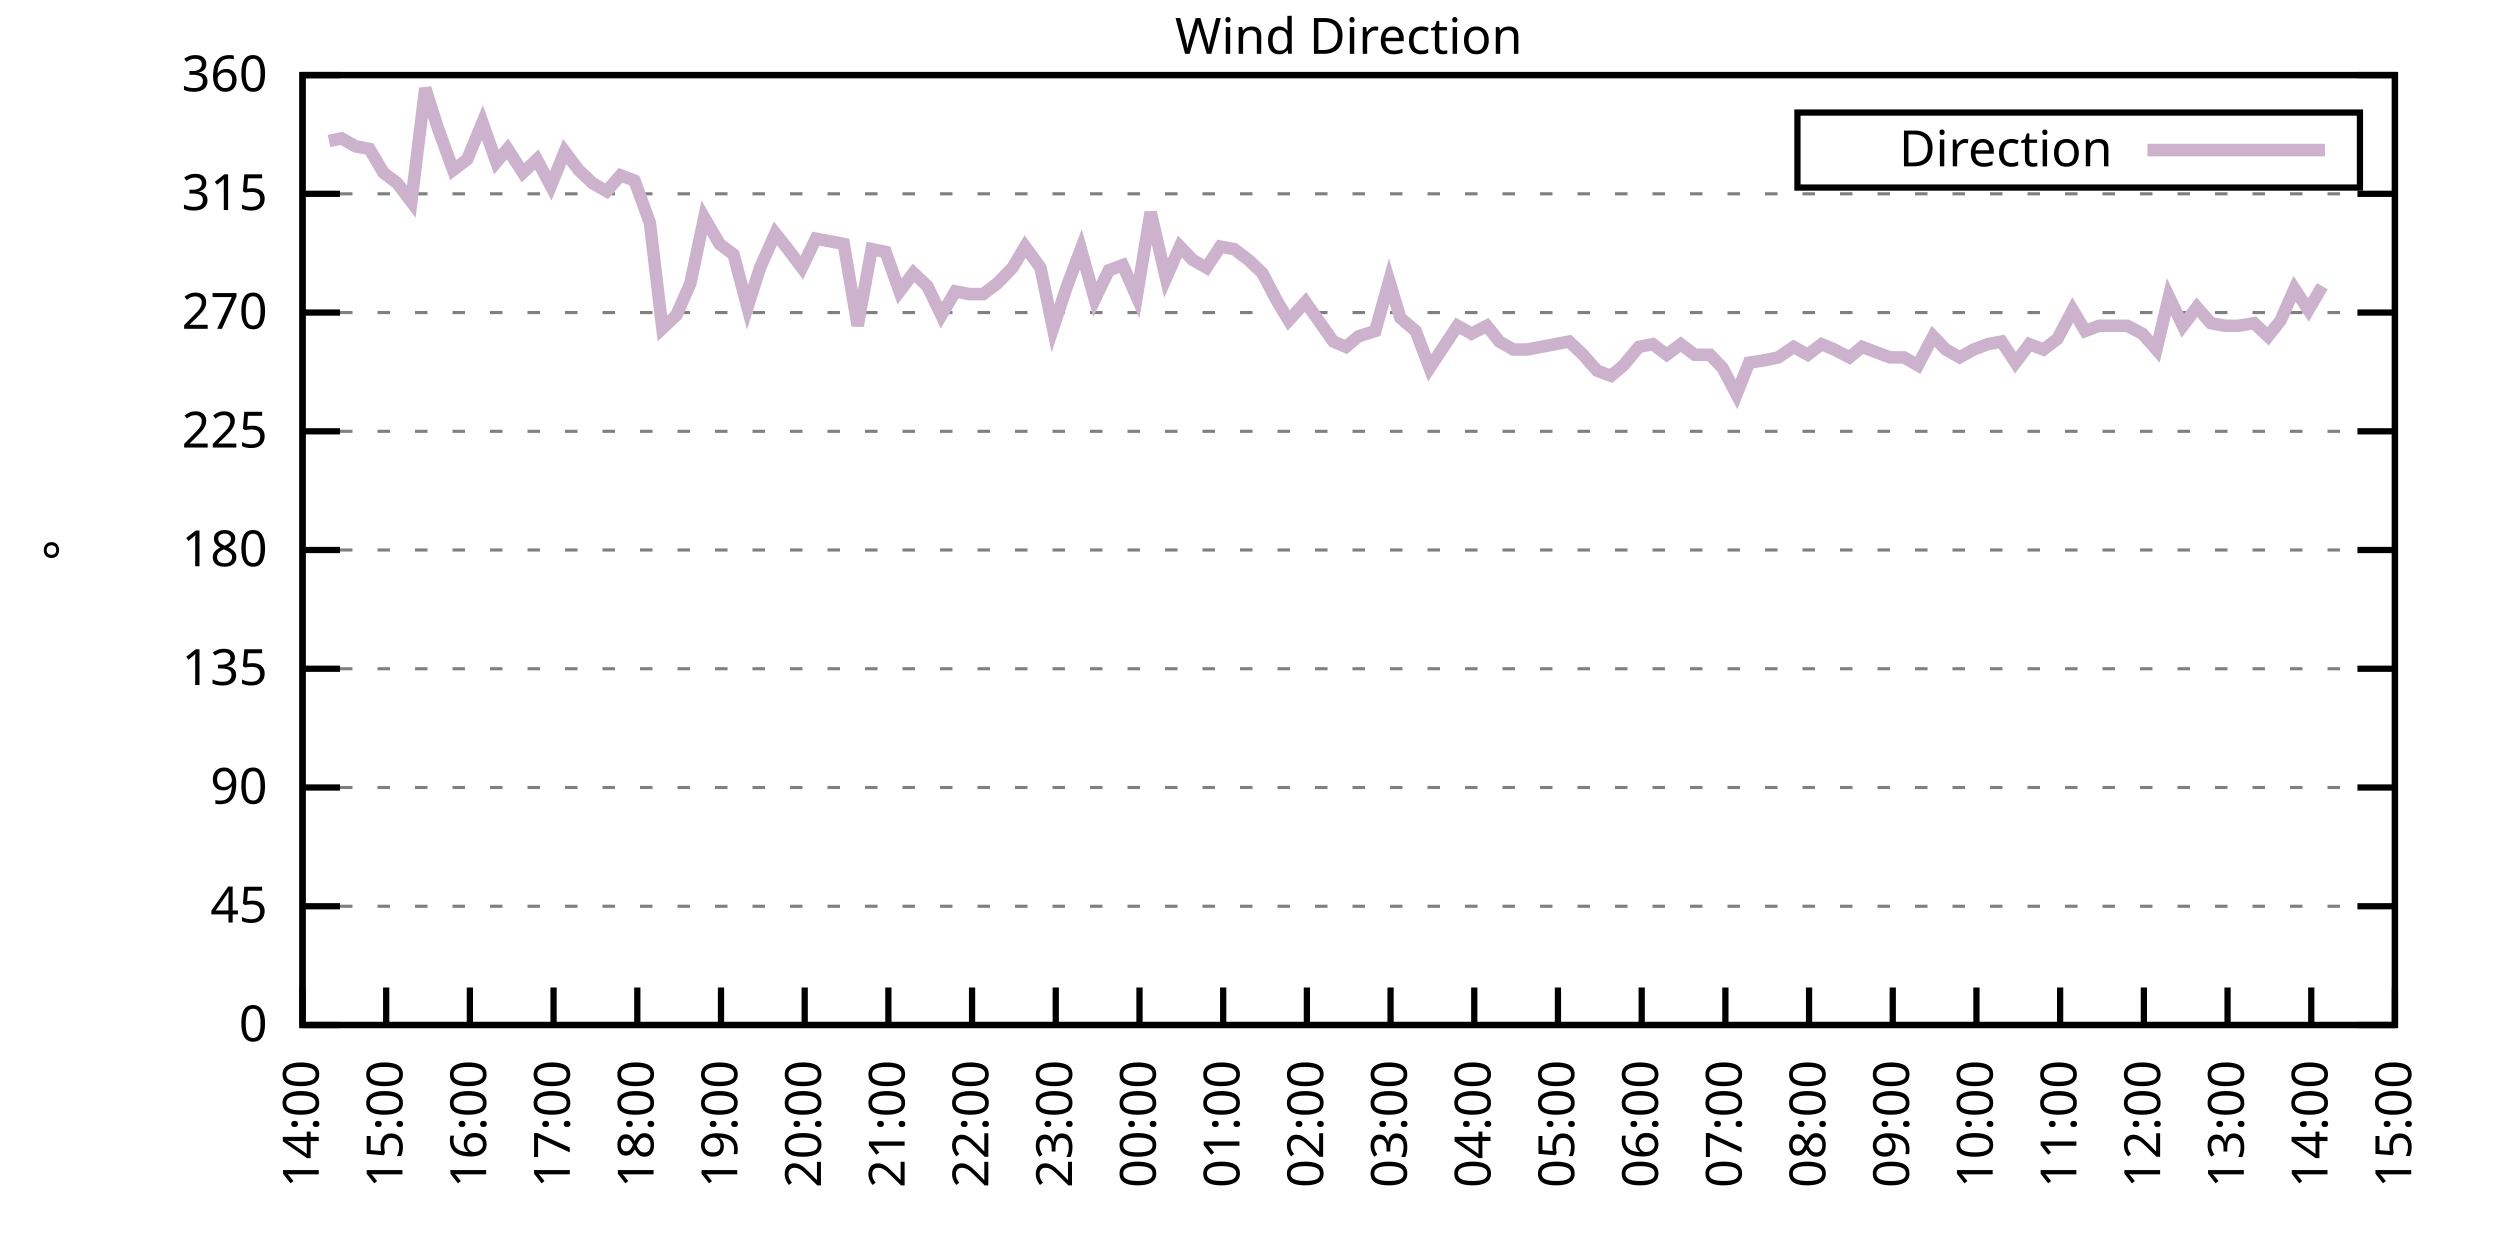
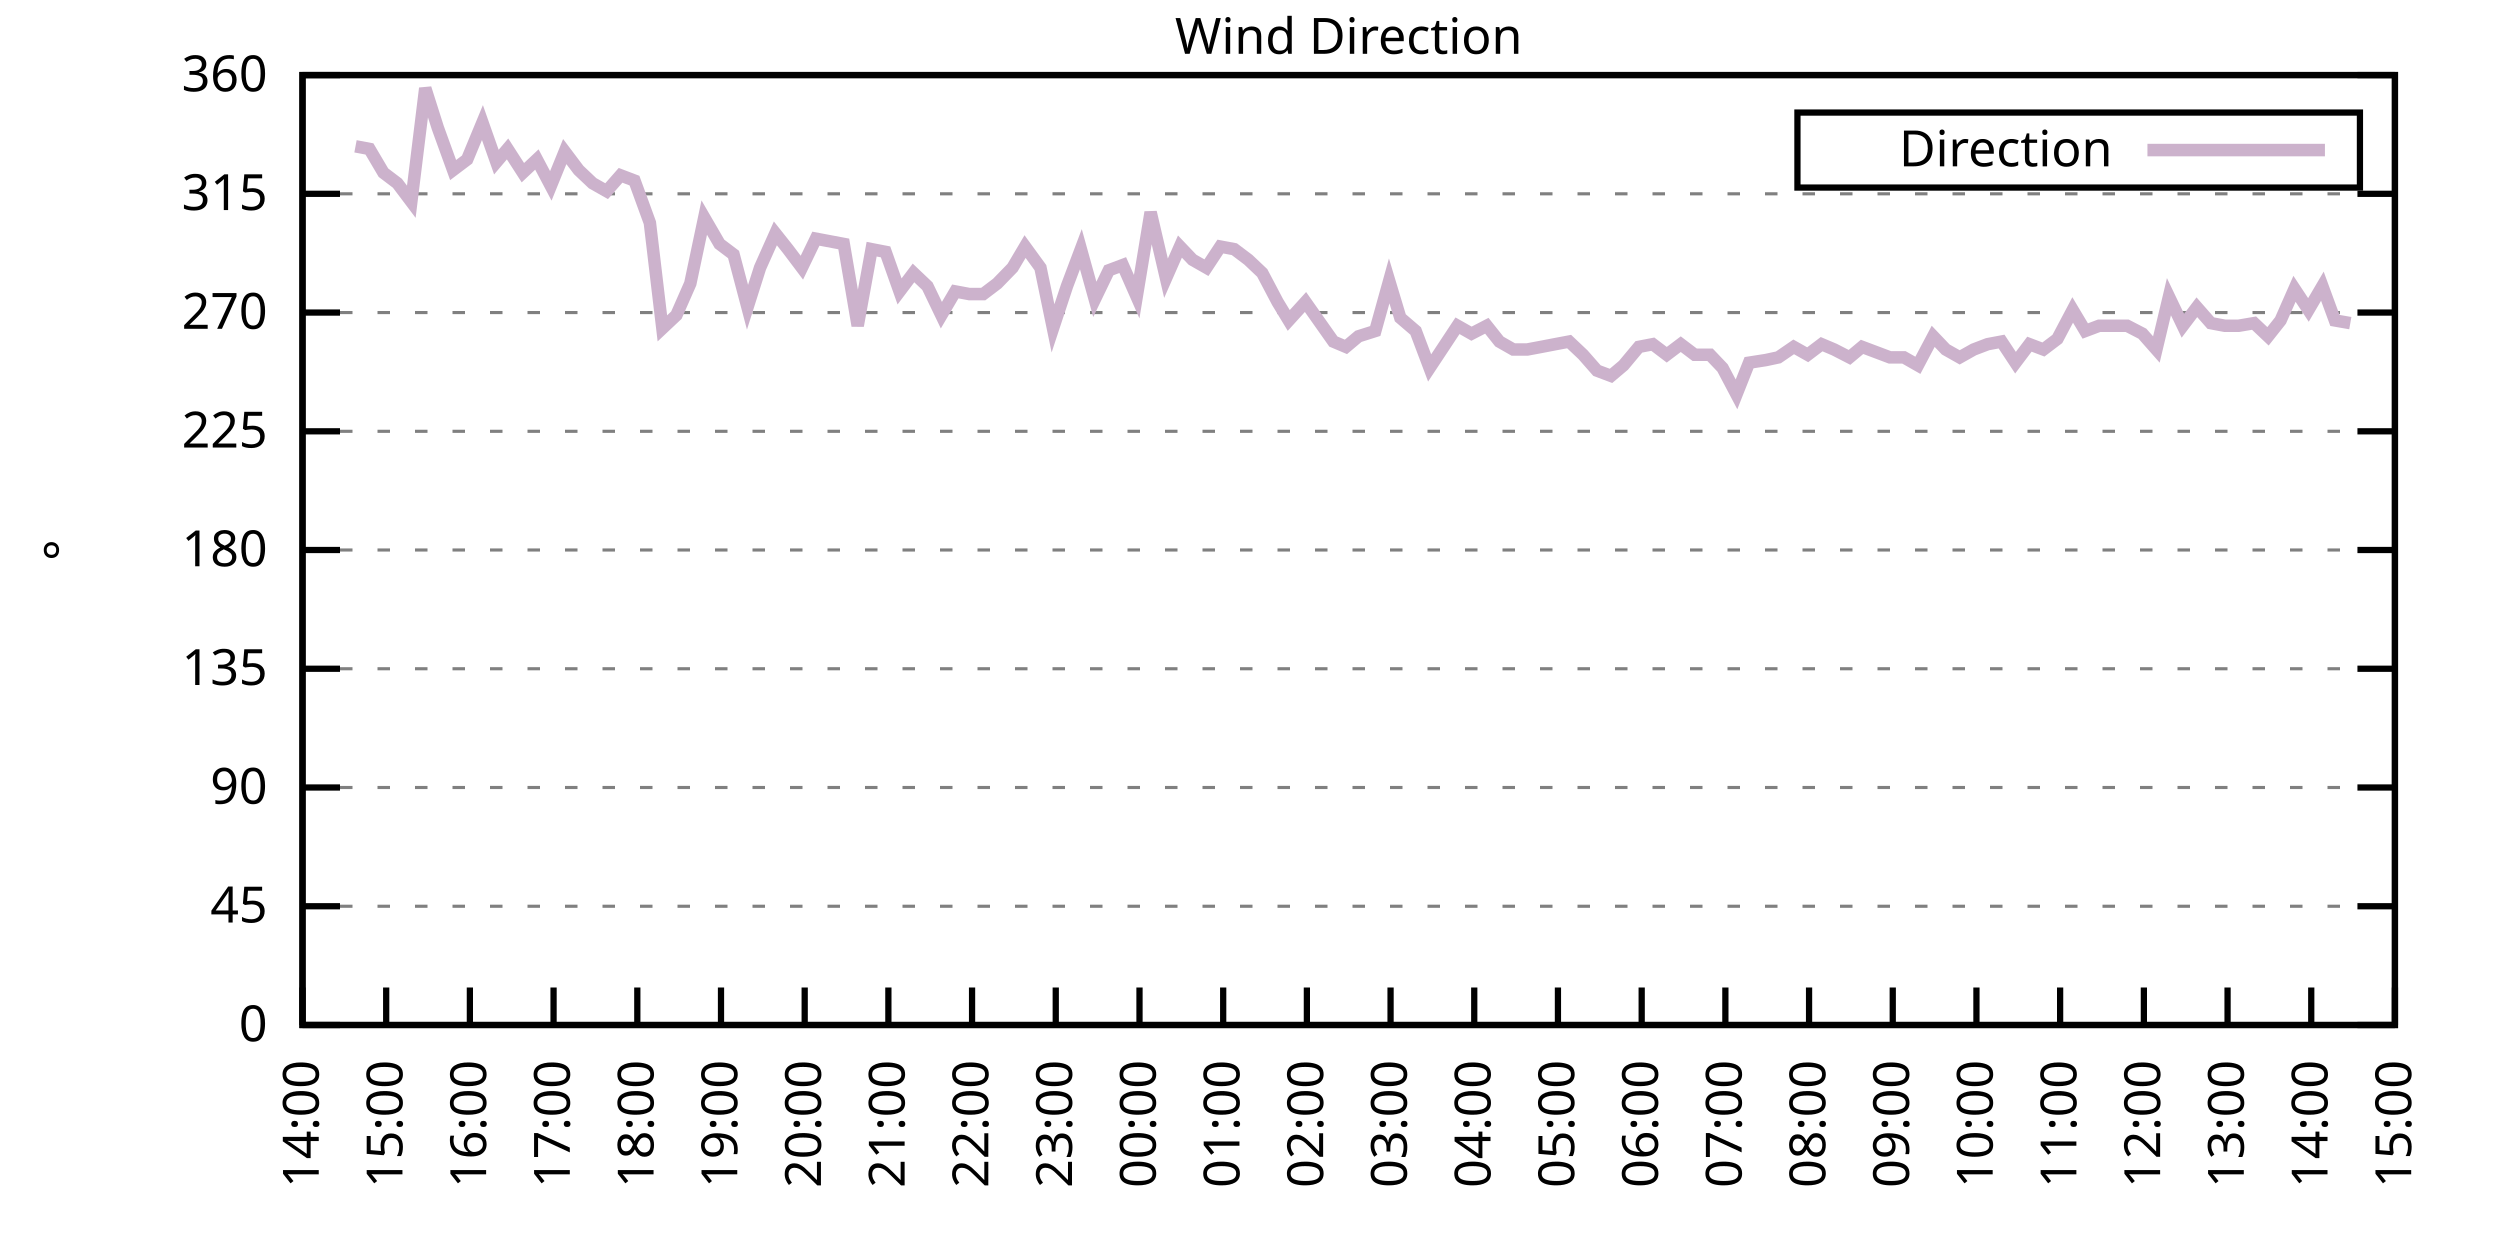
<svg xmlns="http://www.w3.org/2000/svg" xmlns:xlink="http://www.w3.org/1999/xlink" width="400" height="200" viewBox="0 0 400 200">
  <g id="gnuplot_canvas">
    <rect x="0" y="0" width="400" height="200" fill="none" />
    <defs>
      <circle id="gpDot" r="0.5" stroke-width="0.5" stroke="currentColor" />
      <path id="gpPt0" stroke-width="0.333" stroke="currentColor" d="M-1,0 h2 M0,-1 v2" />
      <path id="gpPt1" stroke-width="0.333" stroke="currentColor" d="M-1,-1 L1,1 M1,-1 L-1,1" />
      <path id="gpPt2" stroke-width="0.333" stroke="currentColor" d="M-1,0 L1,0 M0,-1 L0,1 M-1,-1 L1,1 M-1,1 L1,-1" />
      <rect id="gpPt3" stroke-width="0.333" stroke="currentColor" x="-1" y="-1" width="2" height="2" />
      <rect id="gpPt4" stroke-width="0.333" stroke="currentColor" fill="currentColor" x="-1" y="-1" width="2" height="2" />
      <circle id="gpPt5" stroke-width="0.333" stroke="currentColor" cx="0" cy="0" r="1" />
      <use xlink:href="#gpPt5" id="gpPt6" fill="currentColor" stroke="none" />
      <path id="gpPt7" stroke-width="0.333" stroke="currentColor" d="M0,-1.33 L-1.33,0.67 L1.33,0.67 z" />
      <use xlink:href="#gpPt7" id="gpPt8" fill="currentColor" stroke="none" />
      <use xlink:href="#gpPt7" id="gpPt9" stroke="currentColor" transform="rotate(180)" />
      <use xlink:href="#gpPt9" id="gpPt10" fill="currentColor" stroke="none" />
      <use xlink:href="#gpPt3" id="gpPt11" stroke="currentColor" transform="rotate(45)" />
      <use xlink:href="#gpPt11" id="gpPt12" fill="currentColor" stroke="none" />
      <path id="gpPt13" stroke-width="0.333" stroke="currentColor" d="M0,1.330 L1.265,0.411 L0.782,-1.067 L-0.782,-1.076 L-1.265,0.411 z" />
      <use xlink:href="#gpPt13" id="gpPt14" fill="currentColor" stroke="none" />
      <filter id="textbox" filterUnits="objectBoundingBox" x="0" y="0" height="1" width="1">
        <feFlood flood-color="white" flood-opacity="1" result="bgnd" />
        <feComposite in="SourceGraphic" in2="bgnd" operator="atop" />
      </filter>
      <filter id="greybox" filterUnits="objectBoundingBox" x="0" y="0" height="1" width="1">
        <feFlood flood-color="lightgrey" flood-opacity="1" result="grey" />
        <feComposite in="SourceGraphic" in2="grey" operator="atop" />
      </filter>
    </defs>
    <g fill="none" color="white" stroke="currentColor" stroke-width="1.00" stroke-linecap="butt" stroke-linejoin="miter">
</g>
    <g fill="none" color="black" stroke="currentColor" stroke-width="1.00" stroke-linecap="butt" stroke-linejoin="miter">
      <g stroke="none" shape-rendering="crispEdges">
        <polygon fill="rgb(255, 255, 255)" points="48.40,164.00 383.18,164.00 383.18,12.02 48.40,12.02 " />
      </g>
    </g>
    <g fill="none" color="black" stroke="currentColor" stroke-width="1.00" stroke-linecap="butt" stroke-linejoin="miter">
</g>
    <g fill="none" color="black" stroke="black" stroke-width="0.50" stroke-linecap="butt" stroke-linejoin="miter">
</g>
    <g fill="none" color="gray" stroke="currentColor" stroke-width="0.50" stroke-linecap="butt" stroke-linejoin="miter">
      <path stroke="gray" stroke-dasharray="2,4" class="gridline" d="M48.40,164.00 L383.19,164.00  " />
    </g>
    <g fill="none" color="gray" stroke="gray" stroke-width="1.00" stroke-linecap="butt" stroke-linejoin="miter">
</g>
    <g fill="none" color="black" stroke="currentColor" stroke-width="1.00" stroke-linecap="butt" stroke-linejoin="miter">
      <path stroke="black" d="M48.40,164.00 L54.40,164.00 M383.19,164.00 L377.19,164.00  " />
      <g transform="translate(42.80,166.60)" stroke="none" fill="black" font-family="Sans" font-size="8.00" text-anchor="end">
        <text>
          <tspan font-family="Sans"> 0</tspan>
        </text>
      </g>
    </g>
    <g fill="none" color="black" stroke="currentColor" stroke-width="1.00" stroke-linecap="butt" stroke-linejoin="miter">
</g>
    <g fill="none" color="black" stroke="black" stroke-width="0.50" stroke-linecap="butt" stroke-linejoin="miter">
</g>
    <g fill="none" color="gray" stroke="currentColor" stroke-width="0.50" stroke-linecap="butt" stroke-linejoin="miter">
      <path stroke="gray" stroke-dasharray="2,4" class="gridline" d="M48.40,145.00 L383.19,145.00  " />
    </g>
    <g fill="none" color="gray" stroke="gray" stroke-width="1.00" stroke-linecap="butt" stroke-linejoin="miter">
</g>
    <g fill="none" color="black" stroke="currentColor" stroke-width="1.00" stroke-linecap="butt" stroke-linejoin="miter">
      <path stroke="black" d="M48.40,145.00 L54.40,145.00 M383.19,145.00 L377.19,145.00  " />
      <g transform="translate(42.80,147.60)" stroke="none" fill="black" font-family="Sans" font-size="8.00" text-anchor="end">
        <text>
          <tspan font-family="Sans"> 45</tspan>
        </text>
      </g>
    </g>
    <g fill="none" color="black" stroke="currentColor" stroke-width="1.00" stroke-linecap="butt" stroke-linejoin="miter">
</g>
    <g fill="none" color="black" stroke="black" stroke-width="0.50" stroke-linecap="butt" stroke-linejoin="miter">
</g>
    <g fill="none" color="gray" stroke="currentColor" stroke-width="0.50" stroke-linecap="butt" stroke-linejoin="miter">
      <path stroke="gray" stroke-dasharray="2,4" class="gridline" d="M48.40,126.00 L383.19,126.00  " />
    </g>
    <g fill="none" color="gray" stroke="gray" stroke-width="1.00" stroke-linecap="butt" stroke-linejoin="miter">
</g>
    <g fill="none" color="black" stroke="currentColor" stroke-width="1.00" stroke-linecap="butt" stroke-linejoin="miter">
      <path stroke="black" d="M48.40,126.00 L54.40,126.00 M383.19,126.00 L377.19,126.00  " />
      <g transform="translate(42.80,128.60)" stroke="none" fill="black" font-family="Sans" font-size="8.00" text-anchor="end">
        <text>
          <tspan font-family="Sans"> 90</tspan>
        </text>
      </g>
    </g>
    <g fill="none" color="black" stroke="currentColor" stroke-width="1.00" stroke-linecap="butt" stroke-linejoin="miter">
</g>
    <g fill="none" color="black" stroke="black" stroke-width="0.50" stroke-linecap="butt" stroke-linejoin="miter">
</g>
    <g fill="none" color="gray" stroke="currentColor" stroke-width="0.50" stroke-linecap="butt" stroke-linejoin="miter">
      <path stroke="gray" stroke-dasharray="2,4" class="gridline" d="M48.40,107.00 L383.19,107.00  " />
    </g>
    <g fill="none" color="gray" stroke="gray" stroke-width="1.00" stroke-linecap="butt" stroke-linejoin="miter">
</g>
    <g fill="none" color="black" stroke="currentColor" stroke-width="1.00" stroke-linecap="butt" stroke-linejoin="miter">
      <path stroke="black" d="M48.40,107.00 L54.40,107.00 M383.19,107.00 L377.19,107.00  " />
      <g transform="translate(42.80,109.60)" stroke="none" fill="black" font-family="Sans" font-size="8.00" text-anchor="end">
        <text>
          <tspan font-family="Sans"> 135</tspan>
        </text>
      </g>
    </g>
    <g fill="none" color="black" stroke="currentColor" stroke-width="1.00" stroke-linecap="butt" stroke-linejoin="miter">
</g>
    <g fill="none" color="black" stroke="black" stroke-width="0.50" stroke-linecap="butt" stroke-linejoin="miter">
</g>
    <g fill="none" color="gray" stroke="currentColor" stroke-width="0.50" stroke-linecap="butt" stroke-linejoin="miter">
      <path stroke="gray" stroke-dasharray="2,4" class="gridline" d="M48.40,88.00 L383.19,88.00  " />
    </g>
    <g fill="none" color="gray" stroke="gray" stroke-width="1.00" stroke-linecap="butt" stroke-linejoin="miter">
</g>
    <g fill="none" color="black" stroke="currentColor" stroke-width="1.00" stroke-linecap="butt" stroke-linejoin="miter">
      <path stroke="black" d="M48.40,88.00 L54.40,88.00 M383.19,88.00 L377.19,88.00  " />
      <g transform="translate(42.80,90.60)" stroke="none" fill="black" font-family="Sans" font-size="8.00" text-anchor="end">
        <text>
          <tspan font-family="Sans"> 180</tspan>
        </text>
      </g>
    </g>
    <g fill="none" color="black" stroke="currentColor" stroke-width="1.00" stroke-linecap="butt" stroke-linejoin="miter">
</g>
    <g fill="none" color="black" stroke="black" stroke-width="0.50" stroke-linecap="butt" stroke-linejoin="miter">
</g>
    <g fill="none" color="gray" stroke="currentColor" stroke-width="0.50" stroke-linecap="butt" stroke-linejoin="miter">
      <path stroke="gray" stroke-dasharray="2,4" class="gridline" d="M48.40,69.01 L383.19,69.01  " />
    </g>
    <g fill="none" color="gray" stroke="gray" stroke-width="1.00" stroke-linecap="butt" stroke-linejoin="miter">
</g>
    <g fill="none" color="black" stroke="currentColor" stroke-width="1.00" stroke-linecap="butt" stroke-linejoin="miter">
      <path stroke="black" d="M48.40,69.01 L54.40,69.01 M383.19,69.01 L377.19,69.01  " />
      <g transform="translate(42.80,71.61)" stroke="none" fill="black" font-family="Sans" font-size="8.00" text-anchor="end">
        <text>
          <tspan font-family="Sans"> 225</tspan>
        </text>
      </g>
    </g>
    <g fill="none" color="black" stroke="currentColor" stroke-width="1.00" stroke-linecap="butt" stroke-linejoin="miter">
</g>
    <g fill="none" color="black" stroke="black" stroke-width="0.50" stroke-linecap="butt" stroke-linejoin="miter">
</g>
    <g fill="none" color="gray" stroke="currentColor" stroke-width="0.50" stroke-linecap="butt" stroke-linejoin="miter">
      <path stroke="gray" stroke-dasharray="2,4" class="gridline" d="M48.40,50.01 L383.19,50.01  " />
    </g>
    <g fill="none" color="gray" stroke="gray" stroke-width="1.00" stroke-linecap="butt" stroke-linejoin="miter">
</g>
    <g fill="none" color="black" stroke="currentColor" stroke-width="1.00" stroke-linecap="butt" stroke-linejoin="miter">
      <path stroke="black" d="M48.40,50.01 L54.40,50.01 M383.19,50.01 L377.19,50.01  " />
      <g transform="translate(42.80,52.61)" stroke="none" fill="black" font-family="Sans" font-size="8.00" text-anchor="end">
        <text>
          <tspan font-family="Sans"> 270</tspan>
        </text>
      </g>
    </g>
    <g fill="none" color="black" stroke="currentColor" stroke-width="1.00" stroke-linecap="butt" stroke-linejoin="miter">
</g>
    <g fill="none" color="black" stroke="black" stroke-width="0.50" stroke-linecap="butt" stroke-linejoin="miter">
</g>
    <g fill="none" color="gray" stroke="currentColor" stroke-width="0.50" stroke-linecap="butt" stroke-linejoin="miter">
      <path stroke="gray" stroke-dasharray="2,4" class="gridline" d="M48.40,31.01 L383.19,31.01  " />
    </g>
    <g fill="none" color="gray" stroke="gray" stroke-width="1.00" stroke-linecap="butt" stroke-linejoin="miter">
</g>
    <g fill="none" color="black" stroke="currentColor" stroke-width="1.00" stroke-linecap="butt" stroke-linejoin="miter">
      <path stroke="black" d="M48.40,31.01 L54.40,31.01 M383.19,31.01 L377.19,31.01  " />
      <g transform="translate(42.80,33.61)" stroke="none" fill="black" font-family="Sans" font-size="8.00" text-anchor="end">
        <text>
          <tspan font-family="Sans"> 315</tspan>
        </text>
      </g>
    </g>
    <g fill="none" color="black" stroke="currentColor" stroke-width="1.00" stroke-linecap="butt" stroke-linejoin="miter">
</g>
    <g fill="none" color="black" stroke="black" stroke-width="0.50" stroke-linecap="butt" stroke-linejoin="miter">
</g>
    <g fill="none" color="gray" stroke="currentColor" stroke-width="0.50" stroke-linecap="butt" stroke-linejoin="miter">
      <path stroke="gray" stroke-dasharray="2,4" class="gridline" d="M48.40,12.01 L383.19,12.01  " />
    </g>
    <g fill="none" color="gray" stroke="gray" stroke-width="1.00" stroke-linecap="butt" stroke-linejoin="miter">
</g>
    <g fill="none" color="black" stroke="currentColor" stroke-width="1.00" stroke-linecap="butt" stroke-linejoin="miter">
      <path stroke="black" d="M48.40,12.01 L54.40,12.01 M383.19,12.01 L377.19,12.01  " />
      <g transform="translate(42.80,14.61)" stroke="none" fill="black" font-family="Sans" font-size="8.00" text-anchor="end">
        <text>
          <tspan font-family="Sans"> 360</tspan>
        </text>
      </g>
    </g>
    <g fill="none" color="black" stroke="currentColor" stroke-width="1.00" stroke-linecap="butt" stroke-linejoin="miter">
      <path stroke="black" d="M48.40,164.00 L48.40,158.00  " />
      <g transform="translate(51.00,169.60) rotate(270.00)" stroke="none" fill="black" font-family="Sans" font-size="8.00" text-anchor="end">
        <text>
          <tspan font-family="Sans">14:00</tspan>
        </text>
      </g>
    </g>
    <g fill="none" color="black" stroke="currentColor" stroke-width="1.00" stroke-linecap="butt" stroke-linejoin="miter">
      <path stroke="black" d="M61.79,164.00 L61.79,158.00  " />
      <g transform="translate(64.39,169.60) rotate(270.00)" stroke="none" fill="black" font-family="Sans" font-size="8.00" text-anchor="end">
        <text>
          <tspan font-family="Sans">15:00</tspan>
        </text>
      </g>
    </g>
    <g fill="none" color="black" stroke="currentColor" stroke-width="1.00" stroke-linecap="butt" stroke-linejoin="miter">
      <path stroke="black" d="M75.18,164.00 L75.18,158.00  " />
      <g transform="translate(77.78,169.60) rotate(270.00)" stroke="none" fill="black" font-family="Sans" font-size="8.00" text-anchor="end">
        <text>
          <tspan font-family="Sans">16:00</tspan>
        </text>
      </g>
    </g>
    <g fill="none" color="black" stroke="currentColor" stroke-width="1.00" stroke-linecap="butt" stroke-linejoin="miter">
      <path stroke="black" d="M88.57,164.00 L88.57,158.00  " />
      <g transform="translate(91.17,169.60) rotate(270.00)" stroke="none" fill="black" font-family="Sans" font-size="8.00" text-anchor="end">
        <text>
          <tspan font-family="Sans">17:00</tspan>
        </text>
      </g>
    </g>
    <g fill="none" color="black" stroke="currentColor" stroke-width="1.00" stroke-linecap="butt" stroke-linejoin="miter">
      <path stroke="black" d="M101.97,164.00 L101.97,158.00  " />
      <g transform="translate(104.57,169.60) rotate(270.00)" stroke="none" fill="black" font-family="Sans" font-size="8.00" text-anchor="end">
        <text>
          <tspan font-family="Sans">18:00</tspan>
        </text>
      </g>
    </g>
    <g fill="none" color="black" stroke="currentColor" stroke-width="1.00" stroke-linecap="butt" stroke-linejoin="miter">
      <path stroke="black" d="M115.36,164.00 L115.36,158.00  " />
      <g transform="translate(117.96,169.60) rotate(270.00)" stroke="none" fill="black" font-family="Sans" font-size="8.00" text-anchor="end">
        <text>
          <tspan font-family="Sans">19:00</tspan>
        </text>
      </g>
    </g>
    <g fill="none" color="black" stroke="currentColor" stroke-width="1.00" stroke-linecap="butt" stroke-linejoin="miter">
      <path stroke="black" d="M128.75,164.00 L128.75,158.00  " />
      <g transform="translate(131.35,169.60) rotate(270.00)" stroke="none" fill="black" font-family="Sans" font-size="8.00" text-anchor="end">
        <text>
          <tspan font-family="Sans">20:00</tspan>
        </text>
      </g>
    </g>
    <g fill="none" color="black" stroke="currentColor" stroke-width="1.00" stroke-linecap="butt" stroke-linejoin="miter">
      <path stroke="black" d="M142.14,164.00 L142.14,158.00  " />
      <g transform="translate(144.74,169.60) rotate(270.00)" stroke="none" fill="black" font-family="Sans" font-size="8.00" text-anchor="end">
        <text>
          <tspan font-family="Sans">21:00</tspan>
        </text>
      </g>
    </g>
    <g fill="none" color="black" stroke="currentColor" stroke-width="1.00" stroke-linecap="butt" stroke-linejoin="miter">
      <path stroke="black" d="M155.53,164.00 L155.53,158.00  " />
      <g transform="translate(158.13,169.60) rotate(270.00)" stroke="none" fill="black" font-family="Sans" font-size="8.00" text-anchor="end">
        <text>
          <tspan font-family="Sans">22:00</tspan>
        </text>
      </g>
    </g>
    <g fill="none" color="black" stroke="currentColor" stroke-width="1.00" stroke-linecap="butt" stroke-linejoin="miter">
      <path stroke="black" d="M168.92,164.00 L168.92,158.00  " />
      <g transform="translate(171.52,169.60) rotate(270.00)" stroke="none" fill="black" font-family="Sans" font-size="8.00" text-anchor="end">
        <text>
          <tspan font-family="Sans">23:00</tspan>
        </text>
      </g>
    </g>
    <g fill="none" color="black" stroke="currentColor" stroke-width="1.00" stroke-linecap="butt" stroke-linejoin="miter">
      <path stroke="black" d="M182.32,164.00 L182.32,158.00  " />
      <g transform="translate(184.92,169.60) rotate(270.00)" stroke="none" fill="black" font-family="Sans" font-size="8.00" text-anchor="end">
        <text>
          <tspan font-family="Sans">00:00</tspan>
        </text>
      </g>
    </g>
    <g fill="none" color="black" stroke="currentColor" stroke-width="1.00" stroke-linecap="butt" stroke-linejoin="miter">
      <path stroke="black" d="M195.71,164.00 L195.71,158.00  " />
      <g transform="translate(198.31,169.60) rotate(270.00)" stroke="none" fill="black" font-family="Sans" font-size="8.00" text-anchor="end">
        <text>
          <tspan font-family="Sans">01:00</tspan>
        </text>
      </g>
    </g>
    <g fill="none" color="black" stroke="currentColor" stroke-width="1.00" stroke-linecap="butt" stroke-linejoin="miter">
      <path stroke="black" d="M209.10,164.00 L209.10,158.00  " />
      <g transform="translate(211.70,169.60) rotate(270.00)" stroke="none" fill="black" font-family="Sans" font-size="8.00" text-anchor="end">
        <text>
          <tspan font-family="Sans">02:00</tspan>
        </text>
      </g>
    </g>
    <g fill="none" color="black" stroke="currentColor" stroke-width="1.00" stroke-linecap="butt" stroke-linejoin="miter">
      <path stroke="black" d="M222.49,164.00 L222.49,158.00  " />
      <g transform="translate(225.09,169.60) rotate(270.00)" stroke="none" fill="black" font-family="Sans" font-size="8.00" text-anchor="end">
        <text>
          <tspan font-family="Sans">03:00</tspan>
        </text>
      </g>
    </g>
    <g fill="none" color="black" stroke="currentColor" stroke-width="1.00" stroke-linecap="butt" stroke-linejoin="miter">
      <path stroke="black" d="M235.88,164.00 L235.88,158.00  " />
      <g transform="translate(238.48,169.60) rotate(270.00)" stroke="none" fill="black" font-family="Sans" font-size="8.00" text-anchor="end">
        <text>
          <tspan font-family="Sans">04:00</tspan>
        </text>
      </g>
    </g>
    <g fill="none" color="black" stroke="currentColor" stroke-width="1.00" stroke-linecap="butt" stroke-linejoin="miter">
      <path stroke="black" d="M249.27,164.00 L249.27,158.00  " />
      <g transform="translate(251.87,169.60) rotate(270.00)" stroke="none" fill="black" font-family="Sans" font-size="8.00" text-anchor="end">
        <text>
          <tspan font-family="Sans">05:00</tspan>
        </text>
      </g>
    </g>
    <g fill="none" color="black" stroke="currentColor" stroke-width="1.00" stroke-linecap="butt" stroke-linejoin="miter">
      <path stroke="black" d="M262.67,164.00 L262.67,158.00  " />
      <g transform="translate(265.27,169.60) rotate(270.00)" stroke="none" fill="black" font-family="Sans" font-size="8.00" text-anchor="end">
        <text>
          <tspan font-family="Sans">06:00</tspan>
        </text>
      </g>
    </g>
    <g fill="none" color="black" stroke="currentColor" stroke-width="1.00" stroke-linecap="butt" stroke-linejoin="miter">
      <path stroke="black" d="M276.06,164.00 L276.06,158.00  " />
      <g transform="translate(278.66,169.60) rotate(270.00)" stroke="none" fill="black" font-family="Sans" font-size="8.00" text-anchor="end">
        <text>
          <tspan font-family="Sans">07:00</tspan>
        </text>
      </g>
    </g>
    <g fill="none" color="black" stroke="currentColor" stroke-width="1.00" stroke-linecap="butt" stroke-linejoin="miter">
      <path stroke="black" d="M289.45,164.00 L289.45,158.00  " />
      <g transform="translate(292.05,169.60) rotate(270.00)" stroke="none" fill="black" font-family="Sans" font-size="8.00" text-anchor="end">
        <text>
          <tspan font-family="Sans">08:00</tspan>
        </text>
      </g>
    </g>
    <g fill="none" color="black" stroke="currentColor" stroke-width="1.00" stroke-linecap="butt" stroke-linejoin="miter">
      <path stroke="black" d="M302.84,164.00 L302.84,158.00  " />
      <g transform="translate(305.44,169.60) rotate(270.00)" stroke="none" fill="black" font-family="Sans" font-size="8.00" text-anchor="end">
        <text>
          <tspan font-family="Sans">09:00</tspan>
        </text>
      </g>
    </g>
    <g fill="none" color="black" stroke="currentColor" stroke-width="1.00" stroke-linecap="butt" stroke-linejoin="miter">
      <path stroke="black" d="M316.23,164.00 L316.23,158.00  " />
      <g transform="translate(318.83,169.60) rotate(270.00)" stroke="none" fill="black" font-family="Sans" font-size="8.00" text-anchor="end">
        <text>
          <tspan font-family="Sans">10:00</tspan>
        </text>
      </g>
    </g>
    <g fill="none" color="black" stroke="currentColor" stroke-width="1.00" stroke-linecap="butt" stroke-linejoin="miter">
      <path stroke="black" d="M329.62,164.00 L329.62,158.00  " />
      <g transform="translate(332.22,169.60) rotate(270.00)" stroke="none" fill="black" font-family="Sans" font-size="8.00" text-anchor="end">
        <text>
          <tspan font-family="Sans">11:00</tspan>
        </text>
      </g>
    </g>
    <g fill="none" color="black" stroke="currentColor" stroke-width="1.00" stroke-linecap="butt" stroke-linejoin="miter">
      <path stroke="black" d="M343.02,164.00 L343.02,158.00  " />
      <g transform="translate(345.62,169.60) rotate(270.00)" stroke="none" fill="black" font-family="Sans" font-size="8.00" text-anchor="end">
        <text>
          <tspan font-family="Sans">12:00</tspan>
        </text>
      </g>
    </g>
    <g fill="none" color="black" stroke="currentColor" stroke-width="1.00" stroke-linecap="butt" stroke-linejoin="miter">
      <path stroke="black" d="M356.41,164.00 L356.41,158.00  " />
      <g transform="translate(359.01,169.60) rotate(270.00)" stroke="none" fill="black" font-family="Sans" font-size="8.00" text-anchor="end">
        <text>
          <tspan font-family="Sans">13:00</tspan>
        </text>
      </g>
    </g>
    <g fill="none" color="black" stroke="currentColor" stroke-width="1.00" stroke-linecap="butt" stroke-linejoin="miter">
      <path stroke="black" d="M369.80,164.00 L369.80,158.00  " />
      <g transform="translate(372.40,169.60) rotate(270.00)" stroke="none" fill="black" font-family="Sans" font-size="8.00" text-anchor="end">
        <text>
          <tspan font-family="Sans">14:00</tspan>
        </text>
      </g>
    </g>
    <g fill="none" color="black" stroke="currentColor" stroke-width="1.00" stroke-linecap="butt" stroke-linejoin="miter">
      <path stroke="black" d="M383.19,164.00 L383.19,158.00  " />
      <g transform="translate(385.79,169.60) rotate(270.00)" stroke="none" fill="black" font-family="Sans" font-size="8.00" text-anchor="end">
        <text>
          <tspan font-family="Sans">15:00</tspan>
        </text>
      </g>
    </g>
    <g fill="none" color="black" stroke="currentColor" stroke-width="1.00" stroke-linecap="butt" stroke-linejoin="miter">
</g>
    <g fill="none" color="black" stroke="currentColor" stroke-width="1.00" stroke-linecap="butt" stroke-linejoin="miter">
      <path stroke="black" d="M48.40,12.01 L48.40,164.00 L383.19,164.00 L383.19,12.01 L48.40,12.01 Z  " />
    </g>
    <g fill="none" color="black" stroke="currentColor" stroke-width="1.00" stroke-linecap="butt" stroke-linejoin="miter">
</g>
    <g fill="none" color="black" stroke="currentColor" stroke-width="1.00" stroke-linecap="butt" stroke-linejoin="miter">
      <path stroke="black" d="M287.59,30.01 L287.59,18.01 L377.59,18.01 L377.59,30.01 L287.59,30.01 Z  " />
    </g>
    <g id="Wind_direction_plot_1">
      <g fill="none" color="white" stroke="black" stroke-width="2.00" stroke-linecap="butt" stroke-linejoin="miter">
</g>
      <g fill="none" color="black" stroke="currentColor" stroke-width="2.00" stroke-linecap="butt" stroke-linejoin="miter">
        <g transform="translate(337.99,26.61)" stroke="none" fill="black" font-family="Sans" font-size="8.00" text-anchor="end">
          <text>
            <tspan font-family="Sans">Direction</tspan>
          </text>
        </g>
      </g>
      <g fill="none" color="black" stroke="currentColor" stroke-width="2.00" stroke-linecap="butt" stroke-linejoin="miter">
-         <path stroke="rgb(204, 178, 204)" d="M343.59,24.01 L371.99,24.01 M52.64,22.56 L54.65,22.14 L56.88,23.41 L59.11,23.83 L61.35,27.63 L63.58,29.32   L65.81,32.28 L68.04,14.12 L70.05,20.45 L72.50,27.21 L74.74,25.52 L77.19,19.61 L79.42,25.94 L81.21,23.83   L83.66,27.63 L85.90,25.52 L88.13,29.74 L90.36,24.25 L92.59,27.21 L94.82,29.32 L97.06,30.59 L99.29,28.05   L101.52,28.90 L103.98,35.65 L105.98,52.54 L108.22,50.43 L110.45,45.36 L112.68,34.81 L115.13,39.03 L117.37,40.72   L119.60,49.16 L121.61,42.83 L124.06,37.34 L126.07,39.87 L128.30,42.83 L130.54,38.19 L135.00,39.03 L137.23,52.12   L139.46,39.87 L141.69,40.30 L143.93,46.63 L146.16,43.67 L148.39,45.79 L150.62,50.43 L152.85,46.63 L155.09,47.05   L157.32,47.05 L159.55,45.36 L162.01,42.83 L164.01,39.45 L166.47,42.83 L168.48,52.54 L170.71,45.79 L172.94,39.87   L175.17,47.90 L177.41,43.25 L179.64,42.41 L181.87,47.47 L184.10,33.96 L186.56,44.52 L188.79,39.45 L190.80,41.56   L193.03,42.83 L195.26,39.45 L197.49,39.87 L199.73,41.56 L201.96,43.67 L204.41,48.32 L206.20,51.27 L208.88,48.32   L210.66,50.85 L213.34,54.65 L215.35,55.50 L217.36,53.81 L220.04,52.96 L222.27,44.94 L224.05,50.85 L226.51,52.96   L228.74,58.87 L230.97,55.50 L233.20,52.12 L235.44,53.39 L237.89,52.12 L239.90,54.65 L242.13,55.92 L244.36,55.92   L246.60,55.50 L248.83,55.07 L251.06,54.65 L253.29,56.76 L255.52,59.30 L257.76,60.14 L259.76,58.45 L262.22,55.50   L264.45,55.07 L266.68,56.76 L268.92,55.07 L271.15,56.76 L273.60,56.76 L275.61,58.87 L277.84,63.10 L279.85,58.03   L282.53,57.61 L284.54,57.18 L286.99,55.50 L289.23,56.76 L291.46,55.07 L293.47,55.92 L295.92,57.18 L297.93,55.50   L300.16,56.34 L302.39,57.18 L304.63,57.18 L306.86,58.45 L309.31,53.81 L311.32,55.92 L313.55,57.18 L315.79,55.92   L318.02,55.07 L320.25,54.65 L322.48,58.03 L324.71,55.07 L326.95,55.92 L329.18,54.23 L331.63,49.59 L333.64,52.96   L335.87,52.12 L338.10,52.12 L340.34,52.12 L342.79,53.39 L345.02,55.92 L347.03,47.47 L349.26,52.12 L351.50,49.16   L353.73,51.70 L355.96,52.12 L358.19,52.12 L360.65,51.70 L362.88,53.81 L364.89,51.27 L367.12,46.21 L369.35,49.59   L371.58,45.79  " />
+         <path stroke="rgb(204, 178, 204)" d="M343.59,24.01 L371.99,24.01 M56.88,23.41 L59.11,23.83 L61.35,27.63 L63.58,29.32 L65.81,32.28 L68.04,14.12   L70.05,20.45 L72.50,27.21 L74.74,25.52 L77.19,19.61 L79.42,25.94 L81.21,23.83 L83.66,27.63 L85.90,25.52   L88.13,29.74 L90.36,24.25 L92.59,27.21 L94.82,29.32 L97.06,30.59 L99.29,28.05 L101.52,28.90 L103.98,35.65   L105.98,52.54 L108.22,50.43 L110.45,45.36 L112.68,34.81 L115.13,39.03 L117.37,40.72 L119.60,49.16 L121.61,42.83   L124.06,37.34 L126.07,39.87 L128.30,42.83 L130.54,38.19 L135.00,39.03 L137.23,52.12 L139.46,39.87 L141.69,40.30   L143.93,46.63 L146.16,43.67 L148.39,45.79 L150.62,50.43 L152.85,46.63 L155.09,47.05 L157.32,47.05 L159.55,45.36   L162.01,42.83 L164.01,39.45 L166.47,42.83 L168.48,52.54 L170.71,45.79 L172.94,39.87 L175.17,47.90 L177.41,43.25   L179.64,42.41 L181.87,47.47 L184.10,33.96 L186.56,44.52 L188.79,39.45 L190.80,41.56 L193.03,42.83 L195.26,39.45   L197.49,39.87 L199.73,41.56 L201.96,43.67 L204.41,48.32 L206.20,51.27 L208.88,48.32 L210.66,50.85 L213.34,54.65   L215.35,55.50 L217.36,53.81 L220.04,52.96 L222.27,44.94 L224.05,50.85 L226.51,52.96 L228.74,58.87 L230.97,55.50   L233.20,52.12 L235.44,53.39 L237.89,52.12 L239.90,54.65 L242.13,55.92 L244.36,55.92 L246.60,55.50 L248.83,55.07   L251.06,54.65 L253.29,56.76 L255.52,59.30 L257.76,60.14 L259.76,58.45 L262.22,55.50 L264.45,55.07 L266.68,56.76   L268.92,55.07 L271.15,56.76 L273.60,56.76 L275.61,58.87 L277.84,63.10 L279.85,58.03 L282.53,57.61 L284.54,57.18   L286.99,55.50 L289.23,56.76 L291.46,55.07 L293.47,55.92 L295.92,57.18 L297.93,55.50 L300.16,56.34 L302.39,57.18   L304.63,57.18 L306.86,58.45 L309.31,53.81 L311.32,55.92 L313.55,57.18 L315.79,55.92 L318.02,55.07 L320.25,54.65   L322.48,58.03 L324.71,55.07 L326.95,55.92 L329.18,54.23 L331.63,49.59 L333.64,52.96 L335.87,52.12 L338.10,52.12   L340.34,52.12 L342.79,53.39 L345.02,55.92 L347.03,47.47 L349.26,52.12 L351.50,49.16 L353.73,51.70 L355.96,52.12   L358.19,52.12 L360.65,51.70 L362.88,53.81 L364.89,51.27 L367.12,46.21 L369.35,49.59 L371.58,45.79 L373.59,51.27   L376.05,51.70  " />
      </g>
    </g>
    <g fill="none" color="black" stroke="currentColor" stroke-width="2.00" stroke-linecap="butt" stroke-linejoin="miter">
</g>
    <g fill="none" color="black" stroke="black" stroke-width="1.00" stroke-linecap="butt" stroke-linejoin="miter">
</g>
    <g fill="none" color="black" stroke="currentColor" stroke-width="1.00" stroke-linecap="butt" stroke-linejoin="miter">
      <path stroke="black" d="M48.40,12.01 L48.40,164.00 L383.19,164.00 L383.19,12.01 L48.40,12.01 Z  " />
      <g transform="translate(12.80,88.01) rotate(270.00)" stroke="none" fill="black" font-family="Sans" font-size="8.00" text-anchor="middle">
        <text>
          <tspan font-family="Sans">°</tspan>
        </text>
      </g>
    </g>
    <g fill="none" color="black" stroke="currentColor" stroke-width="1.00" stroke-linecap="butt" stroke-linejoin="miter">
</g>
    <g fill="none" color="black" stroke="currentColor" stroke-width="1.00" stroke-linecap="butt" stroke-linejoin="miter">
      <g transform="translate(215.79,8.61)" stroke="none" fill="black" font-family="Sans" font-size="8.00" text-anchor="middle">
        <text>
          <tspan font-family="Sans">Wind Direction</tspan>
        </text>
      </g>
    </g>
    <g fill="none" color="black" stroke="currentColor" stroke-width="1.00" stroke-linecap="butt" stroke-linejoin="miter">
</g>
  </g>
</svg>
